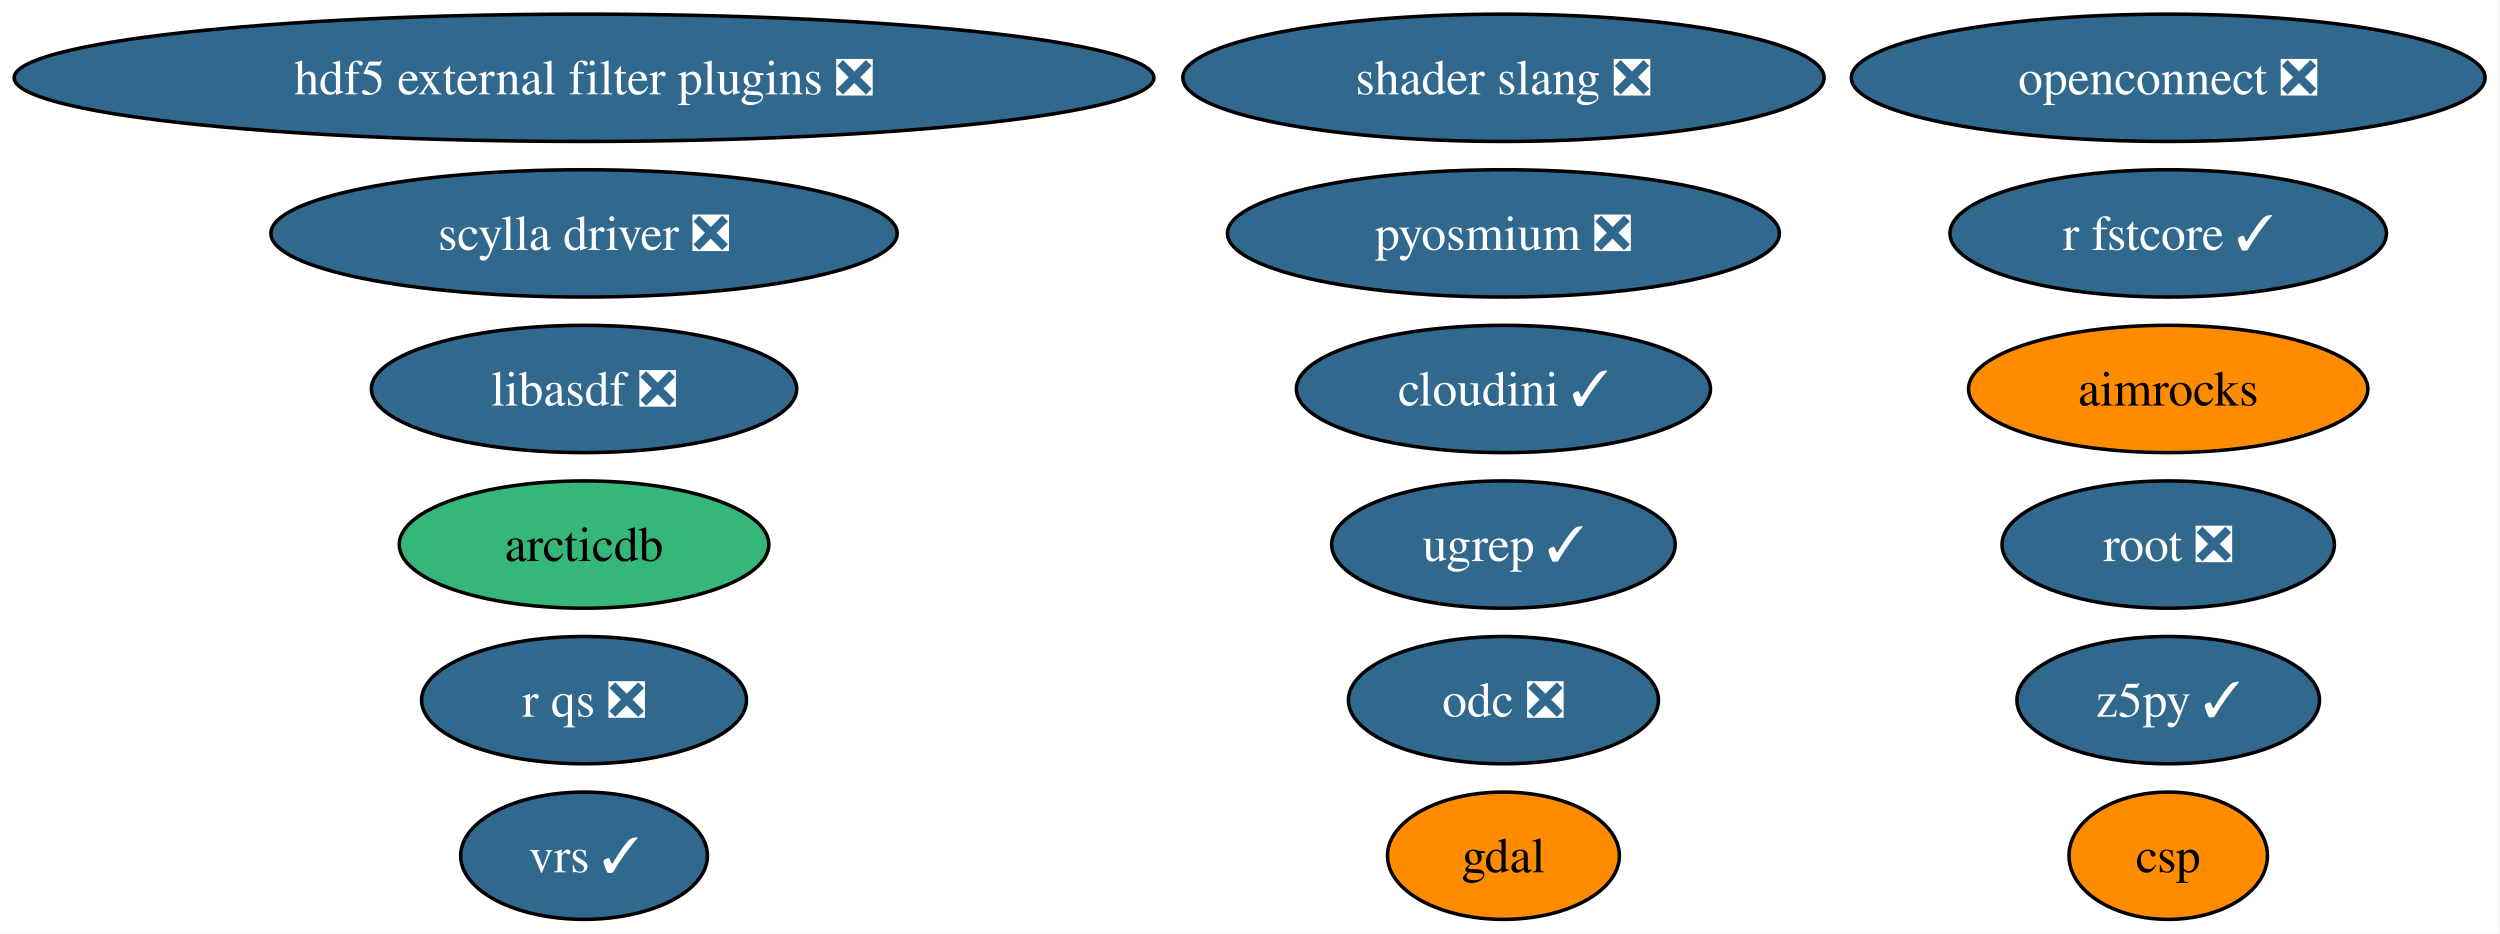
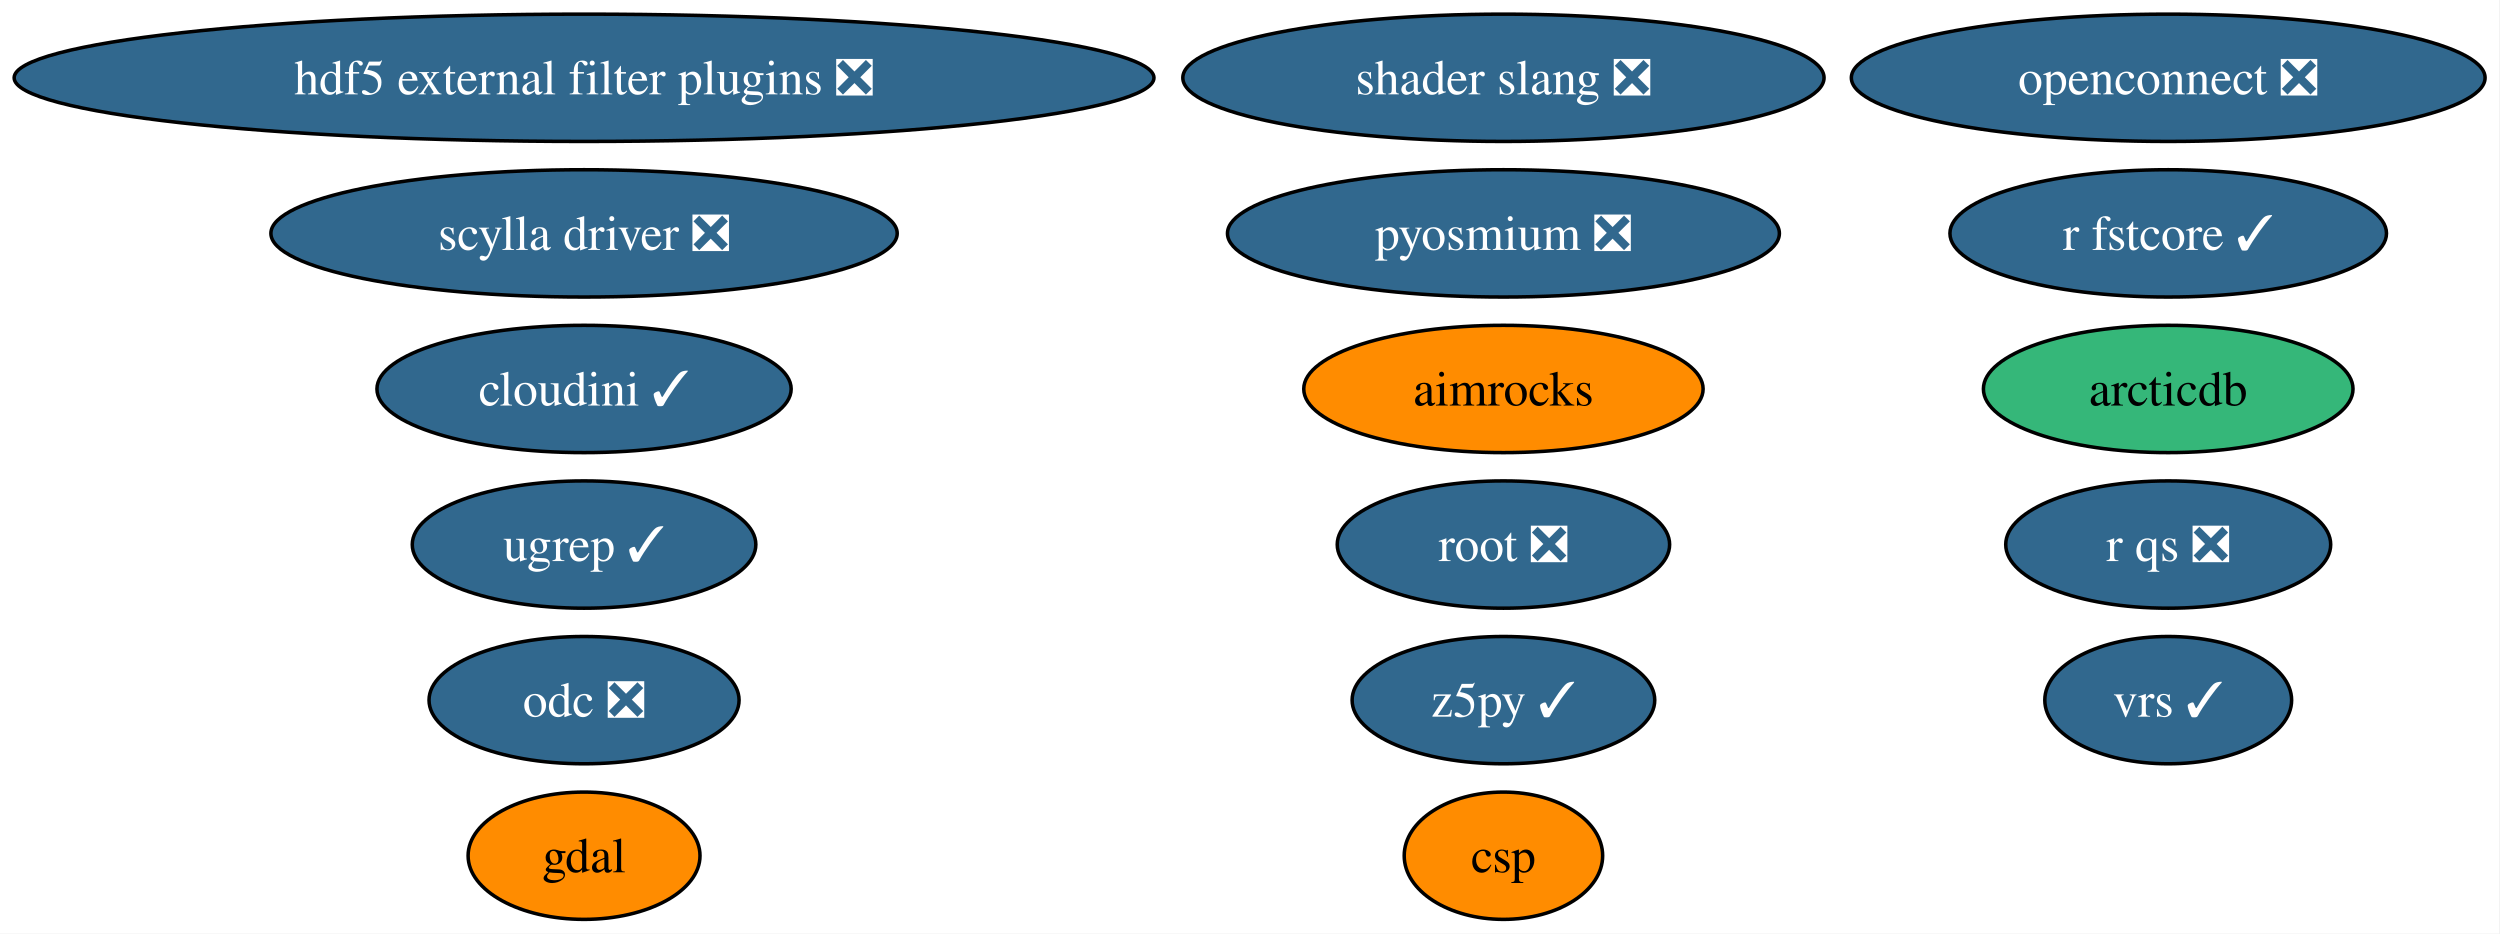
<svg xmlns="http://www.w3.org/2000/svg" xmlns:xlink="http://www.w3.org/1999/xlink" width="707pt" height="264pt" viewBox="0.00 0.00 707.00 264.00">
  <g id="graph0" class="graph" transform="scale(1 1) rotate(0) translate(4 260)">
    <polygon fill="white" stroke="none" points="-4,4 -4,-260 702.78,-260 702.78,4 -4,4" />
    <g id="node1" class="node">
      <g id="a_node1">
        <a xlink:href="https://github.com/conda-forge/aimrocks-feedstock" xlink:title="aimrocks">
-           <ellipse fill="#ff8c00" stroke="black" cx="609.17" cy="-150" rx="56.47" ry="18" />
-           <text xml:space="preserve" text-anchor="middle" x="609.17" y="-145.32" font-family="Times,serif" font-size="14.00">aimrocks</text>
+           <ellipse fill="#ff8c00" stroke="black" cx="421.17" cy="-150" rx="56.47" ry="18" />
+           <text xml:space="preserve" text-anchor="middle" x="421.17" y="-145.32" font-family="Times,serif" font-size="14.00">aimrocks</text>
        </a>
      </g>
    </g>
    <g id="node2" class="node">
      <g id="a_node2">
        <a xlink:href="https://github.com/conda-forge/arcticdb-feedstock" xlink:title="arcticdb">
-           <ellipse fill="#35b779" stroke="black" cx="161.17" cy="-106" rx="52.26" ry="18" />
-           <text xml:space="preserve" text-anchor="middle" x="161.17" y="-101.33" font-family="Times,serif" font-size="14.00">arcticdb</text>
+           <ellipse fill="#35b779" stroke="black" cx="609.17" cy="-150" rx="52.26" ry="18" />
+           <text xml:space="preserve" text-anchor="middle" x="609.17" y="-145.32" font-family="Times,serif" font-size="14.00">arcticdb</text>
        </a>
      </g>
    </g>
    <g id="node3" class="node">
      <g id="a_node3">
        <a xlink:href="https://github.com/conda-forge/csp-feedstock" xlink:title="csp">
-           <ellipse fill="#ff8c00" stroke="black" cx="609.17" cy="-18" rx="28.06" ry="18" />
-           <text xml:space="preserve" text-anchor="middle" x="609.17" y="-13.32" font-family="Times,serif" font-size="14.00">csp</text>
+           <ellipse fill="#ff8c00" stroke="black" cx="421.17" cy="-18" rx="28.06" ry="18" />
+           <text xml:space="preserve" text-anchor="middle" x="421.17" y="-13.32" font-family="Times,serif" font-size="14.00">csp</text>
        </a>
      </g>
    </g>
    <g id="node4" class="node">
      <g id="a_node4">
        <a xlink:href="https://github.com/conda-forge/gdal-feedstock" xlink:title="gdal">
-           <ellipse fill="#ff8c00" stroke="black" cx="421.17" cy="-18" rx="32.79" ry="18" />
-           <text xml:space="preserve" text-anchor="middle" x="421.17" y="-13.32" font-family="Times,serif" font-size="14.00">gdal</text>
+           <ellipse fill="#ff8c00" stroke="black" cx="161.17" cy="-18" rx="32.79" ry="18" />
+           <text xml:space="preserve" text-anchor="middle" x="161.17" y="-13.32" font-family="Times,serif" font-size="14.00">gdal</text>
        </a>
      </g>
    </g>
    <g id="node5" class="node">
      <g id="a_node5">
        <a xlink:href="https://github.com/conda-forge/hdf5-external-filter-plugins-feedstock/pull/30" xlink:title="hdf5 external filter plugins ❎">
          <ellipse fill="#31688e" stroke="black" cx="161.17" cy="-238" rx="161.17" ry="18" />
          <text xml:space="preserve" text-anchor="middle" x="161.17" y="-233.32" font-family="Times,serif" font-size="14.00" fill="white">hdf5 external filter plugins ❎</text>
        </a>
      </g>
    </g>
    <g id="node6" class="node">
      <g id="a_node6">
-         <a xlink:href="https://github.com/conda-forge/libasdf-feedstock/pull/5" xlink:title="libasdf ❎">
-           <ellipse fill="#31688e" stroke="black" cx="161.17" cy="-150" rx="60.15" ry="18" />
-           <text xml:space="preserve" text-anchor="middle" x="161.17" y="-145.32" font-family="Times,serif" font-size="14.00" fill="white">libasdf ❎</text>
+         <a xlink:href="https://github.com/conda-forge/odc-feedstock/pull/5" xlink:title="odc ❎">
+           <ellipse fill="#31688e" stroke="black" cx="161.17" cy="-62" rx="43.84" ry="18" />
+           <text xml:space="preserve" text-anchor="middle" x="161.17" y="-57.33" font-family="Times,serif" font-size="14.00" fill="white">odc ❎</text>
        </a>
      </g>
    </g>
    <g id="node7" class="node">
      <g id="a_node7">
-         <a xlink:href="https://github.com/conda-forge/odc-feedstock/pull/5" xlink:title="odc ❎">
-           <ellipse fill="#31688e" stroke="black" cx="421.17" cy="-62" rx="43.84" ry="18" />
-           <text xml:space="preserve" text-anchor="middle" x="421.17" y="-57.33" font-family="Times,serif" font-size="14.00" fill="white">odc ❎</text>
-         </a>
-       </g>
-     </g>
-     <g id="node8" class="node">
-       <g id="a_node8">
        <a xlink:href="https://github.com/conda-forge/openconnect-feedstock/pull/42" xlink:title="openconnect ❎">
          <ellipse fill="#31688e" stroke="black" cx="609.17" cy="-238" rx="89.61" ry="18" />
          <text xml:space="preserve" text-anchor="middle" x="609.17" y="-233.32" font-family="Times,serif" font-size="14.00" fill="white">openconnect ❎</text>
        </a>
      </g>
    </g>
-     <g id="node9" class="node">
-       <g id="a_node9">
+     <g id="node8" class="node">
+       <g id="a_node8">
        <a xlink:href="https://github.com/conda-forge/pyosmium-feedstock/pull/9" xlink:title="pyosmium ❎">
          <ellipse fill="#31688e" stroke="black" cx="421.17" cy="-194" rx="78.04" ry="18" />
          <text xml:space="preserve" text-anchor="middle" x="421.17" y="-189.32" font-family="Times,serif" font-size="14.00" fill="white">pyosmium ❎</text>
        </a>
      </g>
    </g>
-     <g id="node10" class="node">
-       <g id="a_node10">
+     <g id="node9" class="node">
+       <g id="a_node9">
        <a xlink:href="https://github.com/conda-forge/r-fstcore-feedstock/pull/15" xlink:title="r fstcore ✓">
          <ellipse fill="#31688e" stroke="black" cx="609.17" cy="-194" rx="61.73" ry="18" />
          <text xml:space="preserve" text-anchor="middle" x="609.17" y="-189.32" font-family="Times,serif" font-size="14.00" fill="white">r fstcore ✓</text>
        </a>
      </g>
    </g>
+     <g id="node10" class="node">
+       <g id="a_node10">
+         <a xlink:href="https://github.com/conda-forge/r-qs-feedstock/pull/34" xlink:title="r qs ❎">
+           <ellipse fill="#31688e" stroke="black" cx="609.17" cy="-106" rx="45.95" ry="18" />
+           <text xml:space="preserve" text-anchor="middle" x="609.17" y="-101.33" font-family="Times,serif" font-size="14.00" fill="white">r qs ❎</text>
+         </a>
+       </g>
+     </g>
    <g id="node11" class="node">
      <g id="a_node11">
-         <a xlink:href="https://github.com/conda-forge/r-qs-feedstock/pull/34" xlink:title="r qs ❎">
-           <ellipse fill="#31688e" stroke="black" cx="161.17" cy="-62" rx="45.95" ry="18" />
-           <text xml:space="preserve" text-anchor="middle" x="161.17" y="-57.33" font-family="Times,serif" font-size="14.00" fill="white">r qs ❎</text>
+         <a xlink:href="https://github.com/conda-forge/root-feedstock/pull/405" xlink:title="root ❎">
+           <ellipse fill="#31688e" stroke="black" cx="421.17" cy="-106" rx="47" ry="18" />
+           <text xml:space="preserve" text-anchor="middle" x="421.17" y="-101.33" font-family="Times,serif" font-size="14.00" fill="white">root ❎</text>
        </a>
      </g>
    </g>
    <g id="node12" class="node">
      <g id="a_node12">
-         <a xlink:href="https://github.com/conda-forge/root-feedstock/pull/405" xlink:title="root ❎">
-           <ellipse fill="#31688e" stroke="black" cx="609.17" cy="-106" rx="47" ry="18" />
-           <text xml:space="preserve" text-anchor="middle" x="609.17" y="-101.33" font-family="Times,serif" font-size="14.00" fill="white">root ❎</text>
-         </a>
-       </g>
-     </g>
-     <g id="node13" class="node">
-       <g id="a_node13">
        <a xlink:href="https://github.com/conda-forge/scylla-driver-feedstock/pull/33" xlink:title="scylla driver ❎">
          <ellipse fill="#31688e" stroke="black" cx="161.17" cy="-194" rx="88.56" ry="18" />
          <text xml:space="preserve" text-anchor="middle" x="161.17" y="-189.32" font-family="Times,serif" font-size="14.00" fill="white">scylla driver ❎</text>
        </a>
      </g>
    </g>
-     <g id="node14" class="node">
-       <g id="a_node14">
+     <g id="node13" class="node">
+       <g id="a_node13">
        <a xlink:href="https://github.com/conda-forge/shader-slang-feedstock/pull/9" xlink:title="shader slang ❎">
          <ellipse fill="#31688e" stroke="black" cx="421.17" cy="-238" rx="90.67" ry="18" />
          <text xml:space="preserve" text-anchor="middle" x="421.17" y="-233.32" font-family="Times,serif" font-size="14.00" fill="white">shader slang ❎</text>
        </a>
      </g>
    </g>
+     <g id="node14" class="node">
+       <g id="a_node14">
+         <a xlink:href="https://github.com/conda-forge/ugrep-feedstock/pull/30" xlink:title="ugrep ✓">
+           <ellipse fill="#31688e" stroke="black" cx="161.17" cy="-106" rx="48.58" ry="18" />
+           <text xml:space="preserve" text-anchor="middle" x="161.17" y="-101.33" font-family="Times,serif" font-size="14.00" fill="white">ugrep ✓</text>
+         </a>
+       </g>
+     </g>
    <g id="node15" class="node">
      <g id="a_node15">
-         <a xlink:href="https://github.com/conda-forge/ugrep-feedstock/pull/30" xlink:title="ugrep ✓">
-           <ellipse fill="#31688e" stroke="black" cx="421.17" cy="-106" rx="48.58" ry="18" />
-           <text xml:space="preserve" text-anchor="middle" x="421.17" y="-101.33" font-family="Times,serif" font-size="14.00" fill="white">ugrep ✓</text>
+         <a xlink:href="https://github.com/conda-forge/vrs-feedstock/pull/26" xlink:title="vrs ✓">
+           <ellipse fill="#31688e" stroke="black" cx="609.17" cy="-62" rx="34.9" ry="18" />
+           <text xml:space="preserve" text-anchor="middle" x="609.17" y="-57.33" font-family="Times,serif" font-size="14.00" fill="white">vrs ✓</text>
        </a>
      </g>
    </g>
    <g id="node16" class="node">
      <g id="a_node16">
-         <a xlink:href="https://github.com/conda-forge/vrs-feedstock/pull/26" xlink:title="vrs ✓">
-           <ellipse fill="#31688e" stroke="black" cx="161.17" cy="-18" rx="34.9" ry="18" />
-           <text xml:space="preserve" text-anchor="middle" x="161.17" y="-13.32" font-family="Times,serif" font-size="14.00" fill="white">vrs ✓</text>
+         <a xlink:href="https://github.com/conda-forge/z5py-feedstock/pull/96" xlink:title="z5py ✓">
+           <ellipse fill="#31688e" stroke="black" cx="421.17" cy="-62" rx="42.79" ry="18" />
+           <text xml:space="preserve" text-anchor="middle" x="421.17" y="-57.33" font-family="Times,serif" font-size="14.00" fill="white">z5py ✓</text>
        </a>
      </g>
    </g>
    <g id="node17" class="node">
      <g id="a_node17">
-         <a xlink:href="https://github.com/conda-forge/z5py-feedstock/pull/96" xlink:title="z5py ✓">
-           <ellipse fill="#31688e" stroke="black" cx="609.17" cy="-62" rx="42.79" ry="18" />
-           <text xml:space="preserve" text-anchor="middle" x="609.17" y="-57.33" font-family="Times,serif" font-size="14.00" fill="white">z5py ✓</text>
-         </a>
-       </g>
-     </g>
-     <g id="node18" class="node">
-       <g id="a_node18">
        <a xlink:href="https://github.com/conda-forge/cloudini-feedstock/pull/4" xlink:title="cloudini ✓">
-           <ellipse fill="#31688e" stroke="black" cx="421.17" cy="-150" rx="58.57" ry="18" />
-           <text xml:space="preserve" text-anchor="middle" x="421.17" y="-145.32" font-family="Times,serif" font-size="14.00" fill="white">cloudini ✓</text>
+           <ellipse fill="#31688e" stroke="black" cx="161.17" cy="-150" rx="58.57" ry="18" />
+           <text xml:space="preserve" text-anchor="middle" x="161.17" y="-145.32" font-family="Times,serif" font-size="14.00" fill="white">cloudini ✓</text>
        </a>
      </g>
    </g>
  </g>
</svg>
